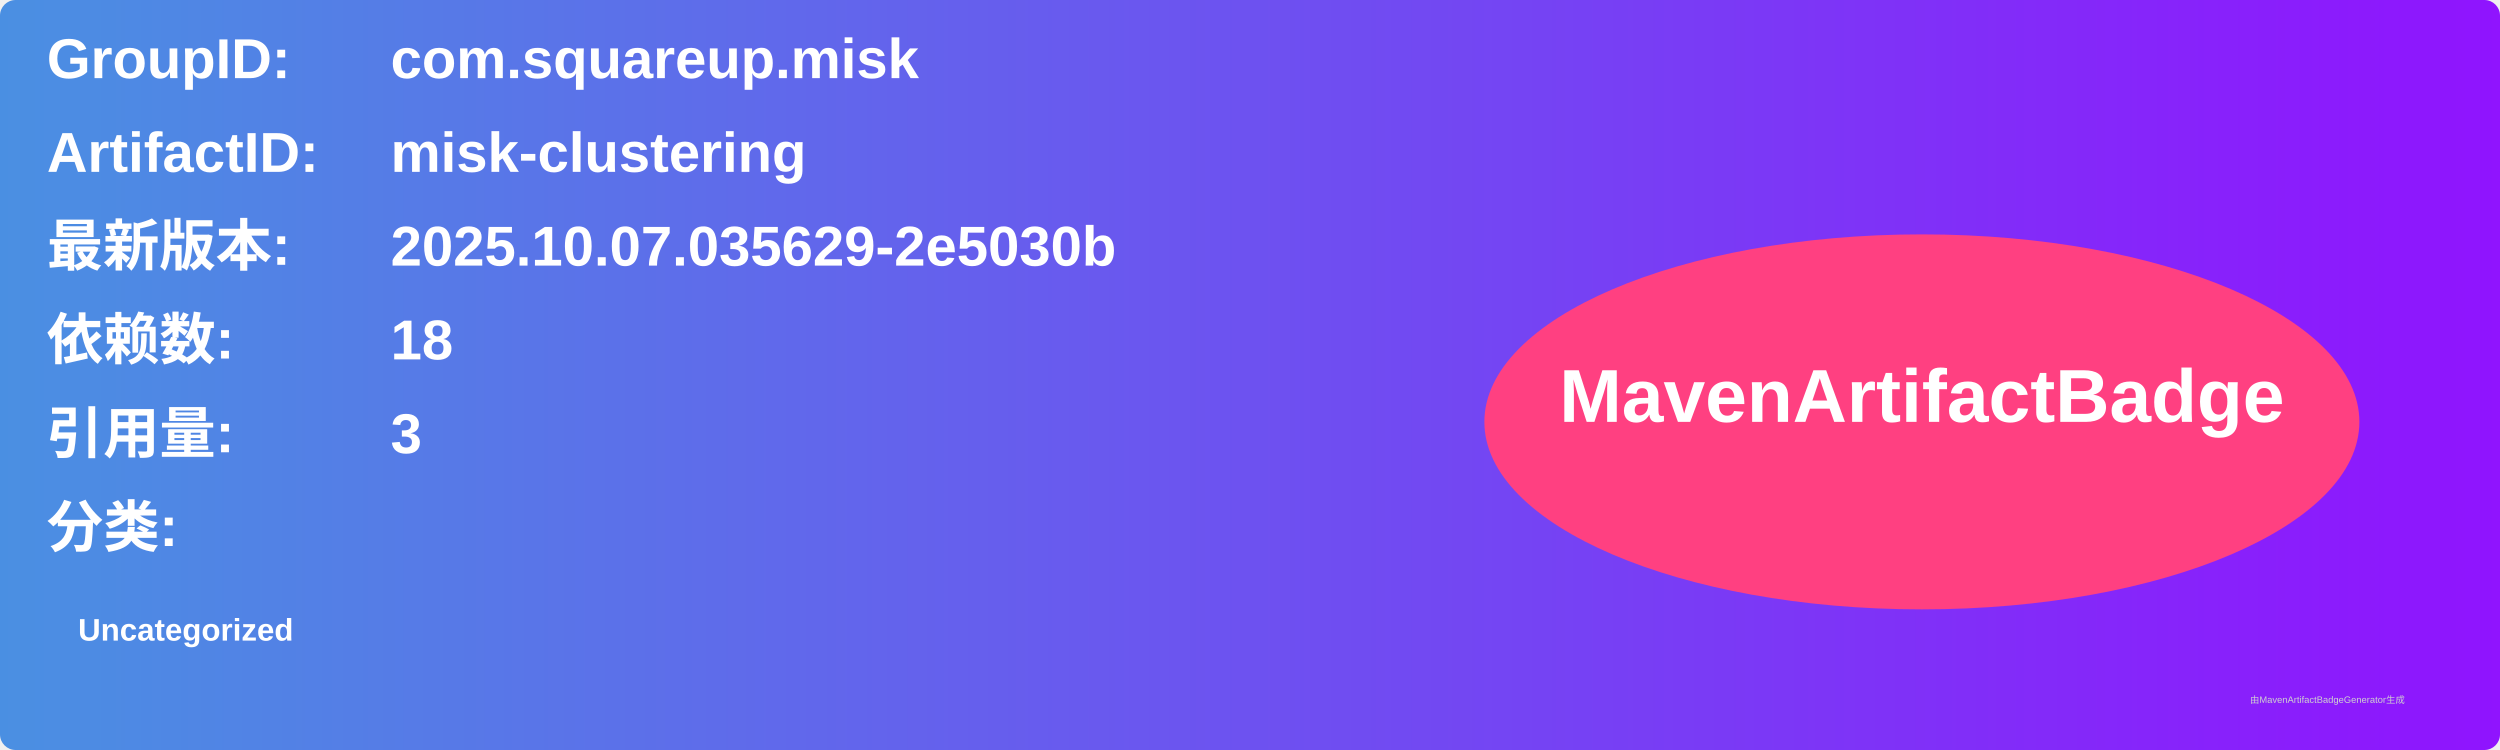
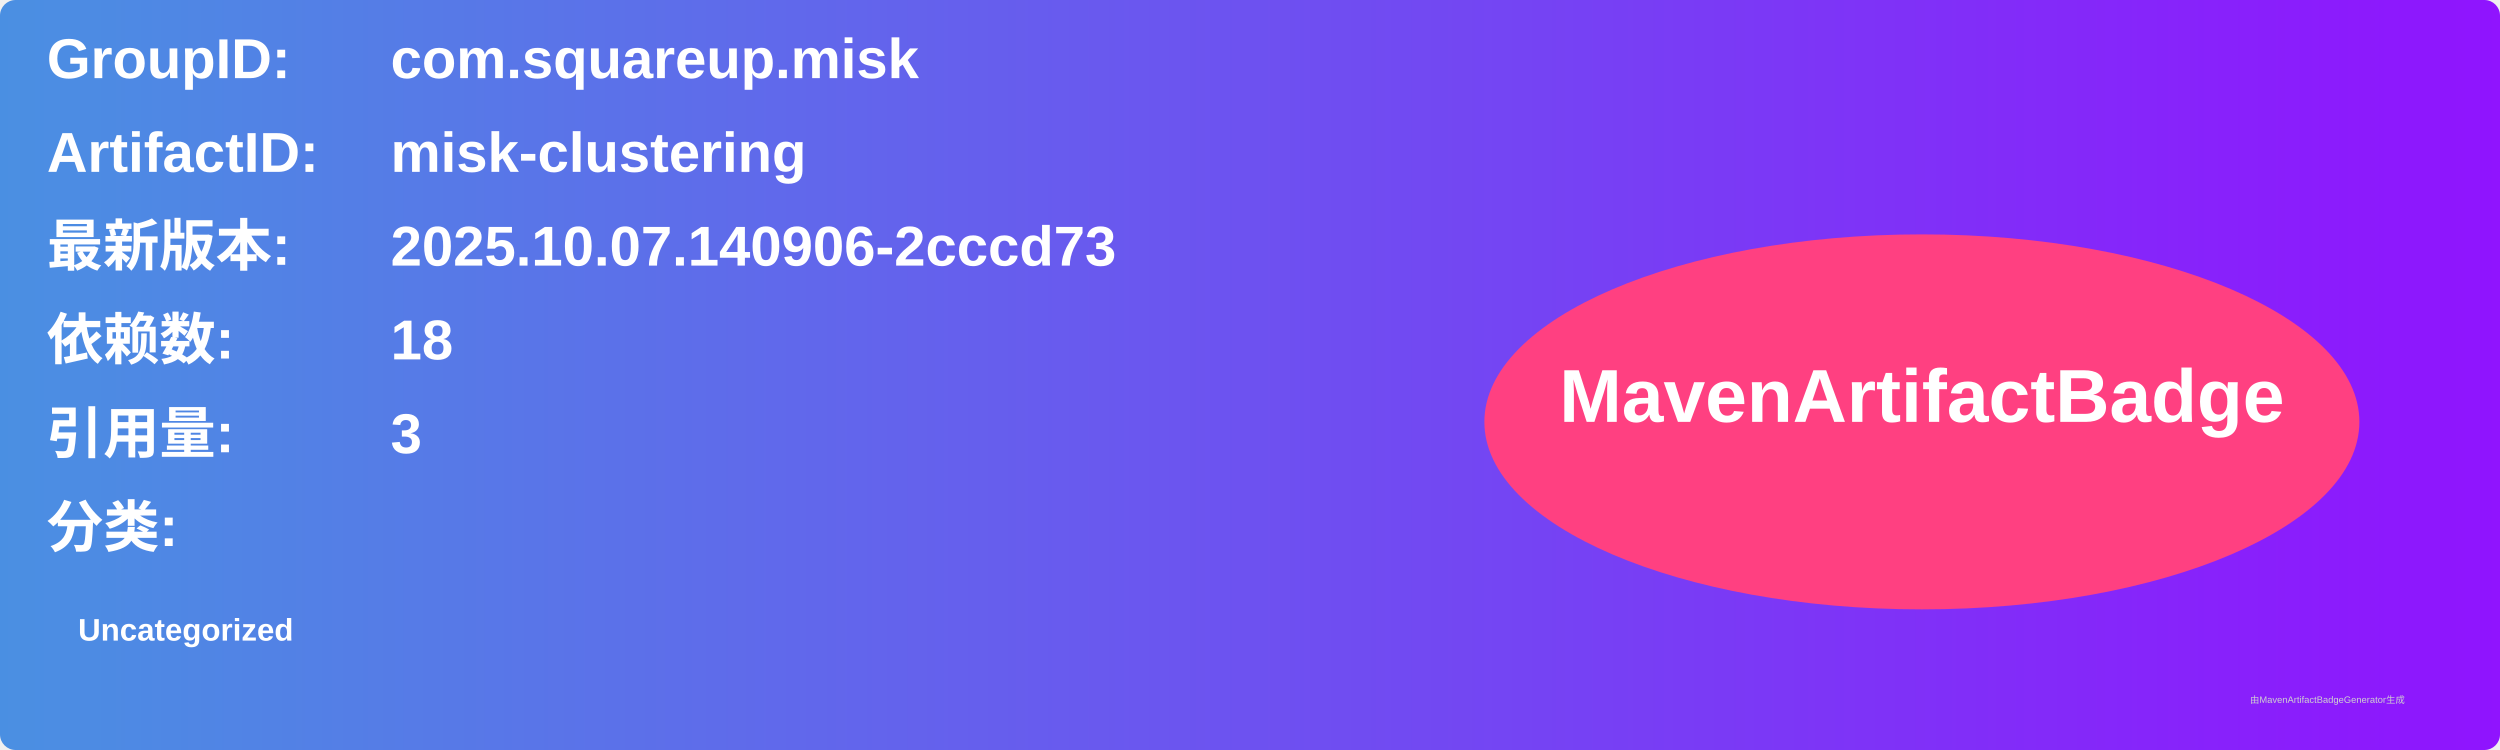
<svg xmlns="http://www.w3.org/2000/svg" width="800" height="240" viewBox="0 0 800 240">
  <linearGradient id="grad" x1="0%" y1="0%" x2="100%" y2="0%">
    <stop offset="0%" stop-color="#4a90e2" />
    <stop offset="100%" stop-color="#9013fe" />
  </linearGradient>
  <rect width="100%" height="100%" rx="5" ry="5" fill="url(#grad)" />
  <g transform="translate(15, 15)">
    <text x="0" y="10" font-family="Arial" font-size="18" fill="white" font-weight="bold" width="260">GroupID:</text>
    <text x="110" y="10" font-family="Arial" font-size="18" fill="white" font-weight="bold" width="460">com.squareup.misk</text>
    <text x="0" y="40" font-family="Arial" font-size="18" fill="white" font-weight="bold" width="260">ArtifactID:</text>
    <text x="110" y="40" font-family="Arial" font-size="18" fill="white" font-weight="bold" width="460">misk-clustering</text>
    <text x="0" y="70" font-family="Arial" font-size="18" fill="white" font-weight="bold">最新版本:</text>
    <text x="110" y="70" font-family="Arial" font-size="18" fill="white" font-weight="bold">
-       <tspan font-weight="bold">2025.10.07.035629-2e5030b</tspan>
+       <tspan font-weight="bold">2025.10.07.140906-2cccd73</tspan>
    </text>
    <text x="0" y="100" font-family="Arial" font-size="18" fill="white" font-weight="bold">依赖数: </text>
    <text x="110" y="100" font-family="Arial" font-size="18" fill="white">
      <tspan font-weight="bold">18</tspan>
    </text>
    <text x="0" y="130" font-family="Arial" font-size="18" fill="white" font-weight="bold">引用量: </text>
    <text x="110" y="130" font-family="Arial" font-size="18" fill="white">
      <tspan font-weight="bold">3</tspan>
    </text>
    <text x="0" y="160" font-family="Arial" font-size="18" fill="white" font-weight="bold">分类:</text>
    <text x="10" y="190" font-family="Arial" font-size="10" fill="white">
      <tspan font-weight="bold">Uncategorized</tspan>
    </text>
    <ellipse cx="600" cy="120" rx="140" ry="60" fill="#ff4081" />
    <text x="600" y="120" text-anchor="middle" font-family="Arial" font-size="24" fill="white" font-weight="bold">MavenArtifactBadge</text>
  </g>
  <text x="720" y="225" font-family="Arial" font-size="3" fill="#d0d0d0">由MavenArtifactBadgeGenerator生成</text>
</svg>
